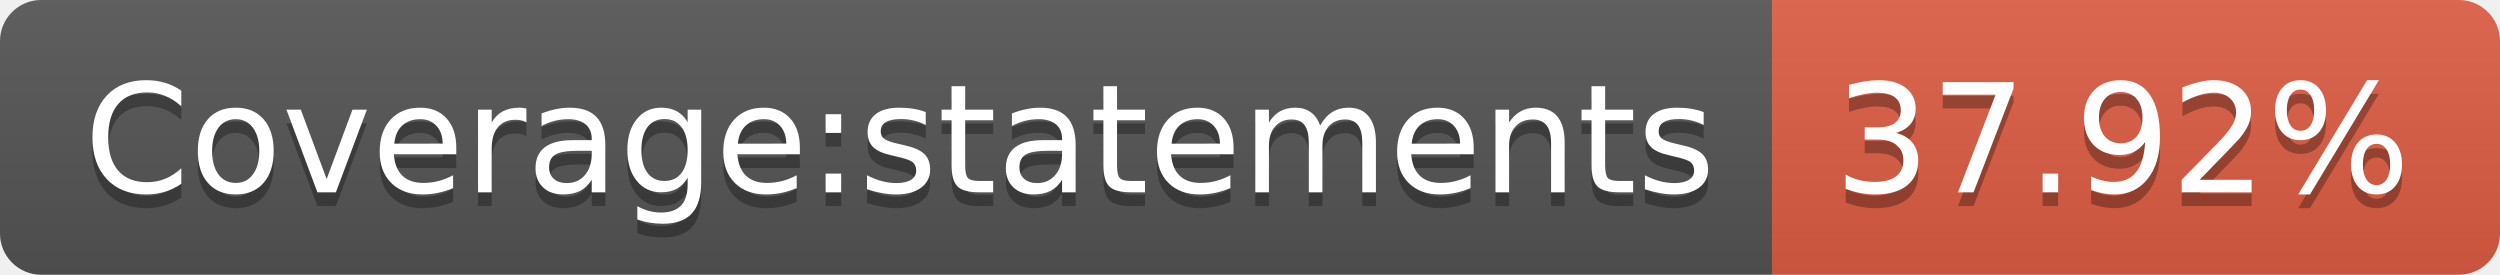
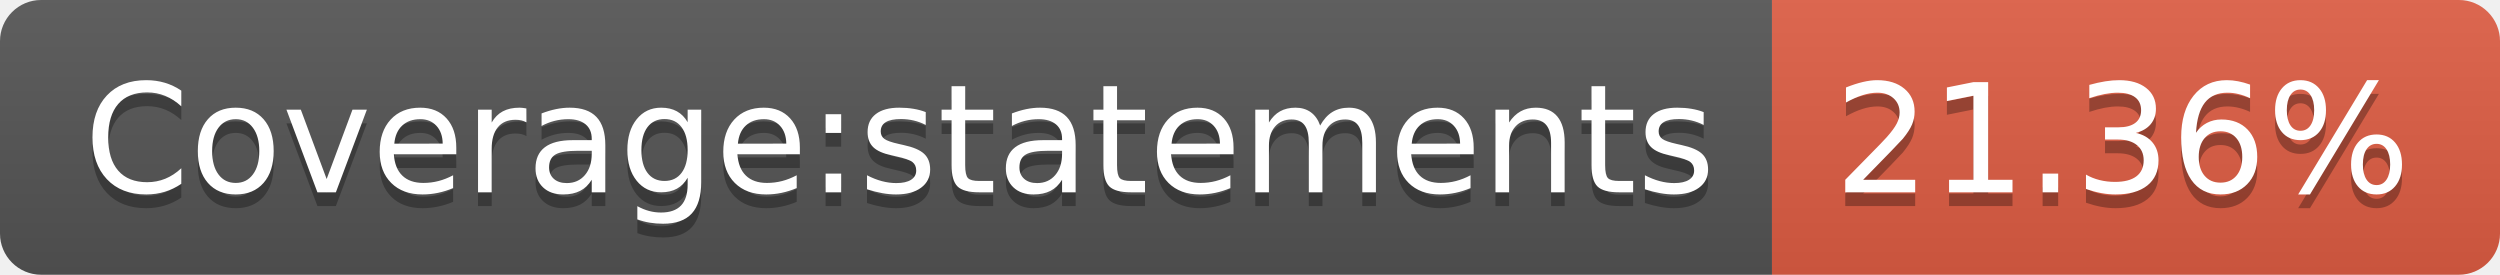
- <svg xmlns="http://www.w3.org/2000/svg" width="182" height="20" role="img" aria-label="Coverage:statements: 37.92%">
+ <svg xmlns="http://www.w3.org/2000/svg" width="182" height="20" role="img" aria-label="Coverage:statements: 21.36%">
  <linearGradient id="s" x2="0" y2="100%">
    <stop offset="0" stop-color="#bbb" stop-opacity=".1" />
    <stop offset="1" stop-opacity=".1" />
  </linearGradient>
  <clipPath id="r">
    <rect width="182" height="20" rx="3" fill="#fff" />
  </clipPath>
  <g clip-path="url(#r)">
    <rect width="129" height="20" fill="#555" />
    <rect x="129" width="53" height="20" fill="#e05d44" />
    <rect width="182" height="20" fill="url(#s)" />
  </g>
  <g fill="#fff" text-anchor="middle" font-family="Verdana,Geneva,DejaVu Sans,sans-serif" text-rendering="geometricPrecision" font-size="110">
    <text aria-hidden="true" x="655" y="150" fill="#010101" fill-opacity=".3" transform="scale(.1)" textLength="1190">Coverage:statements</text>
    <text x="655" y="140" transform="scale(.1)" fill="#fff" textLength="1190">Coverage:statements</text>
-     <text aria-hidden="true" x="1545" y="150" fill="#010101" fill-opacity=".3" transform="scale(.1)" textLength="430">37.92%</text>
-     <text x="1545" y="140" transform="scale(.1)" fill="#fff" textLength="430">37.92%</text>
+     <text aria-hidden="true" x="1545" y="150" fill="#010101" fill-opacity=".3" transform="scale(.1)" textLength="430">21.36%</text>
+     <text x="1545" y="140" transform="scale(.1)" fill="#fff" textLength="430">21.36%</text>
  </g>
</svg>
